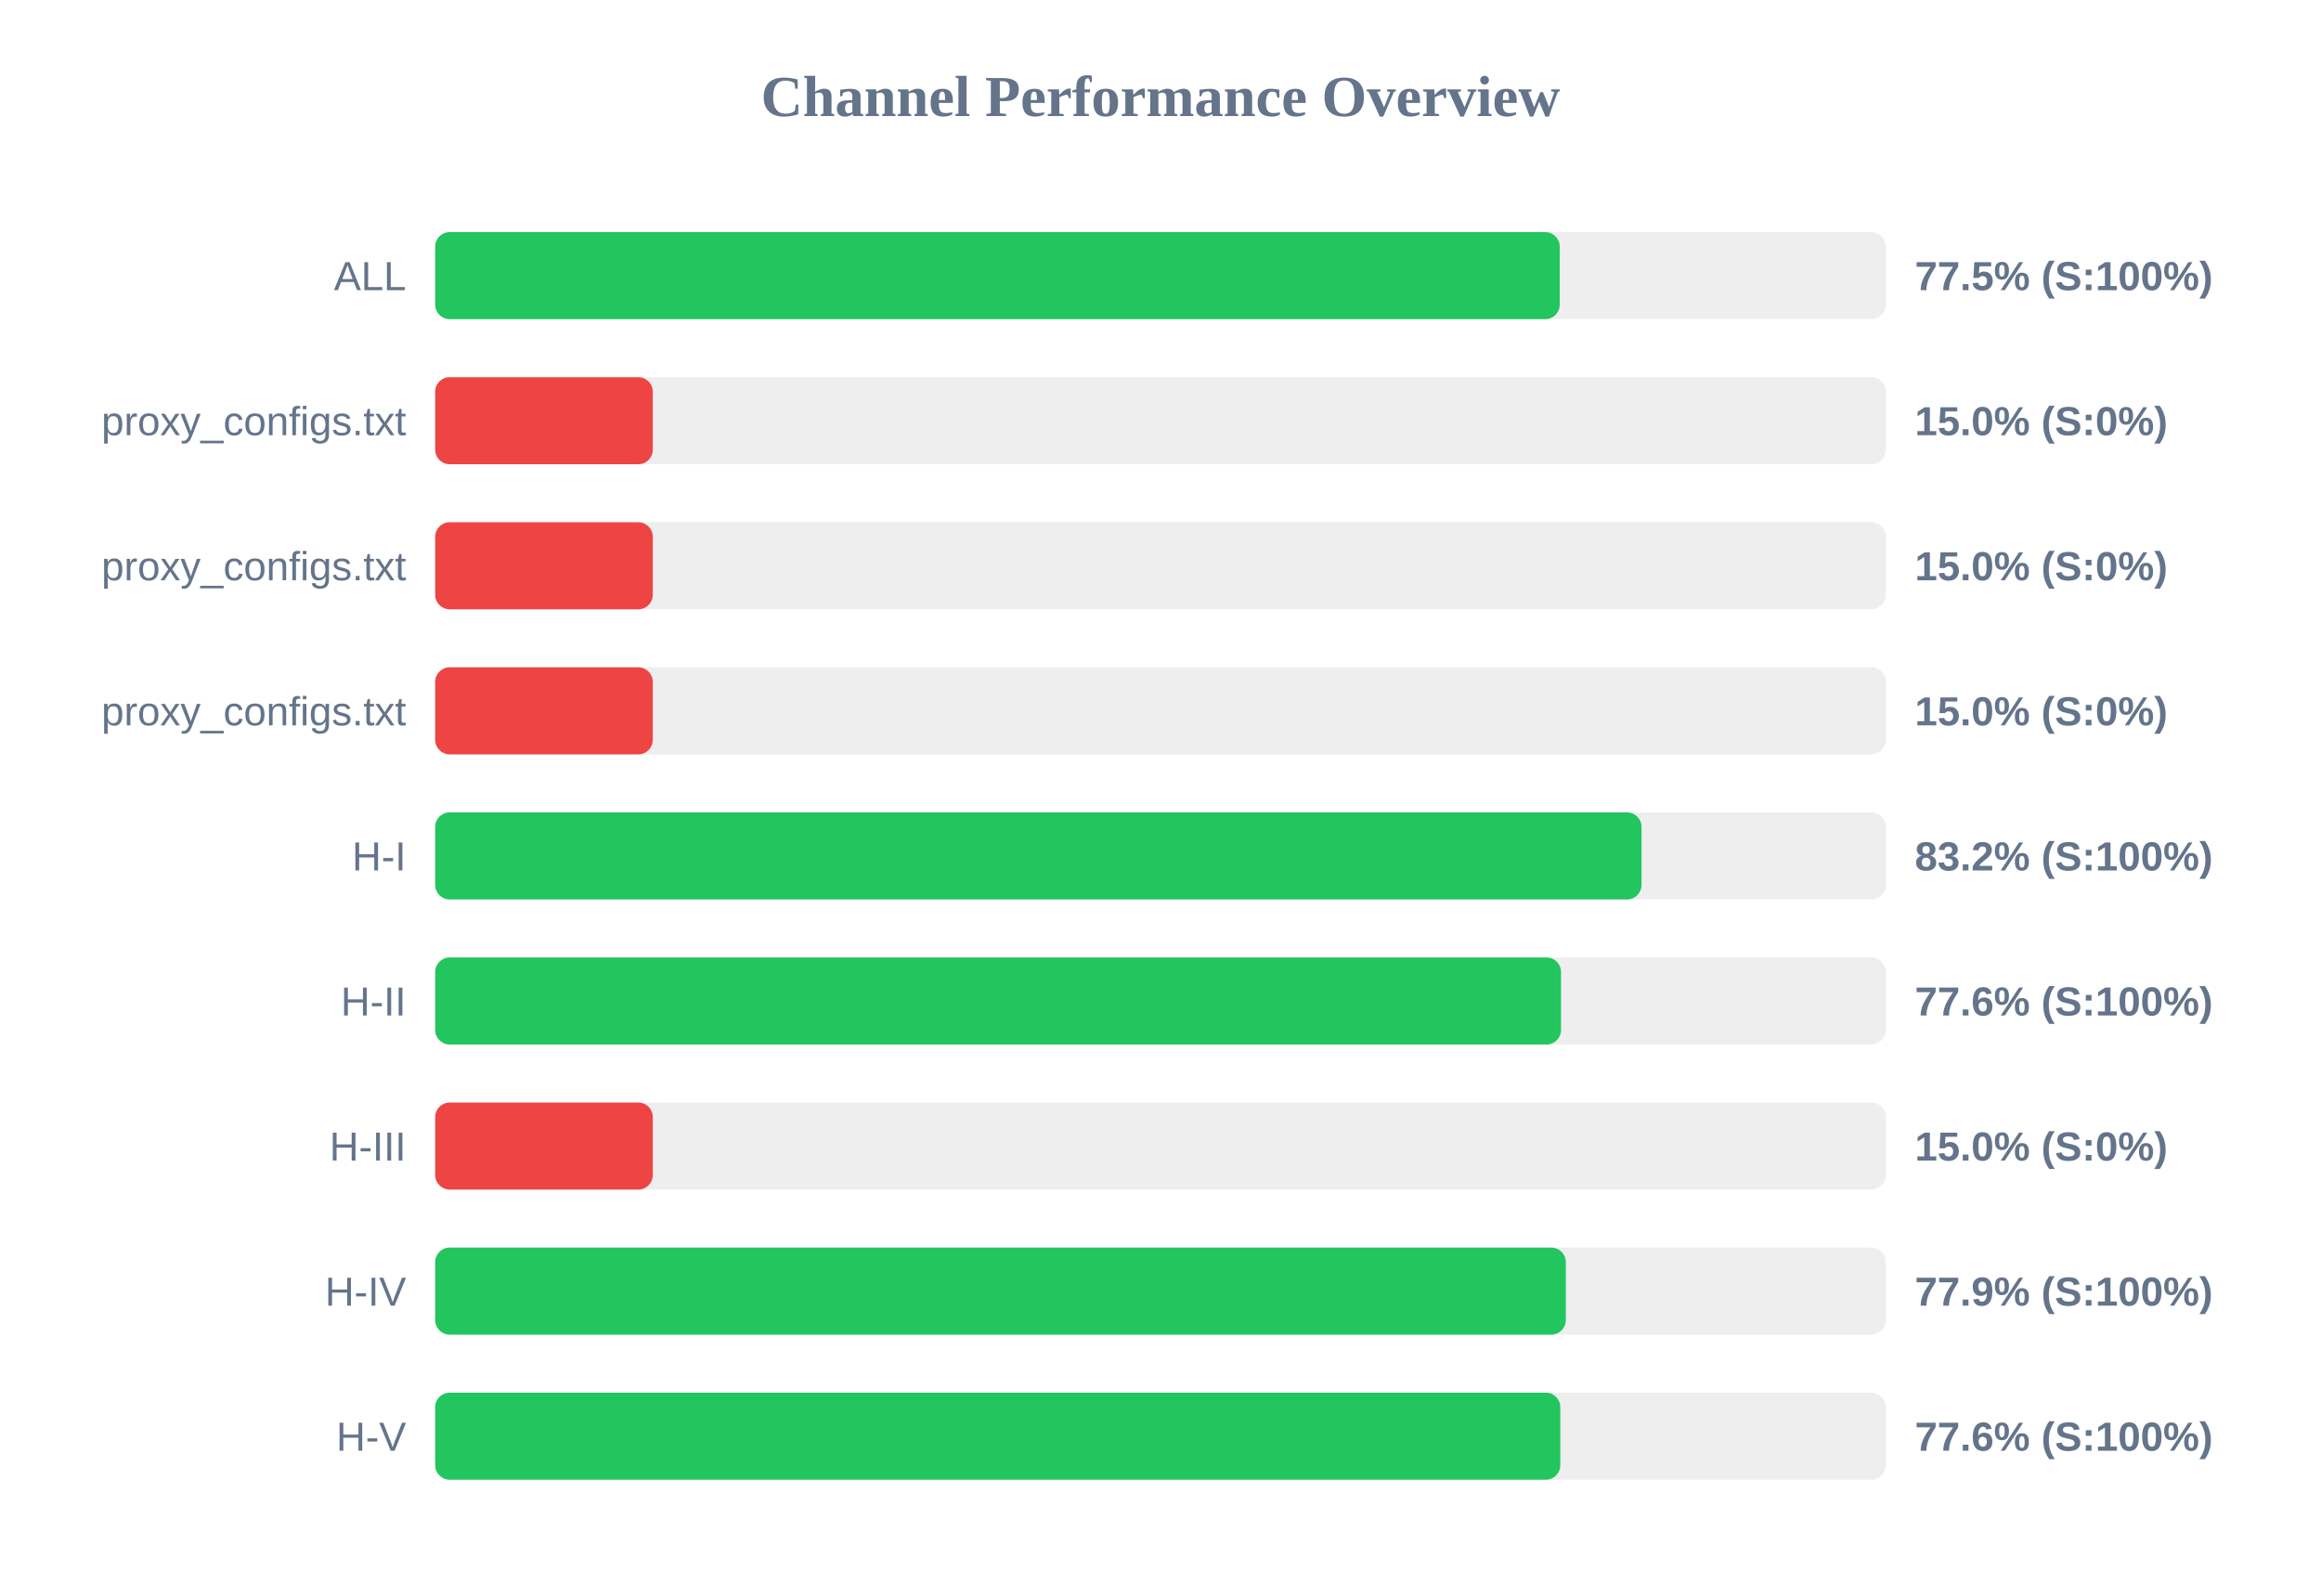
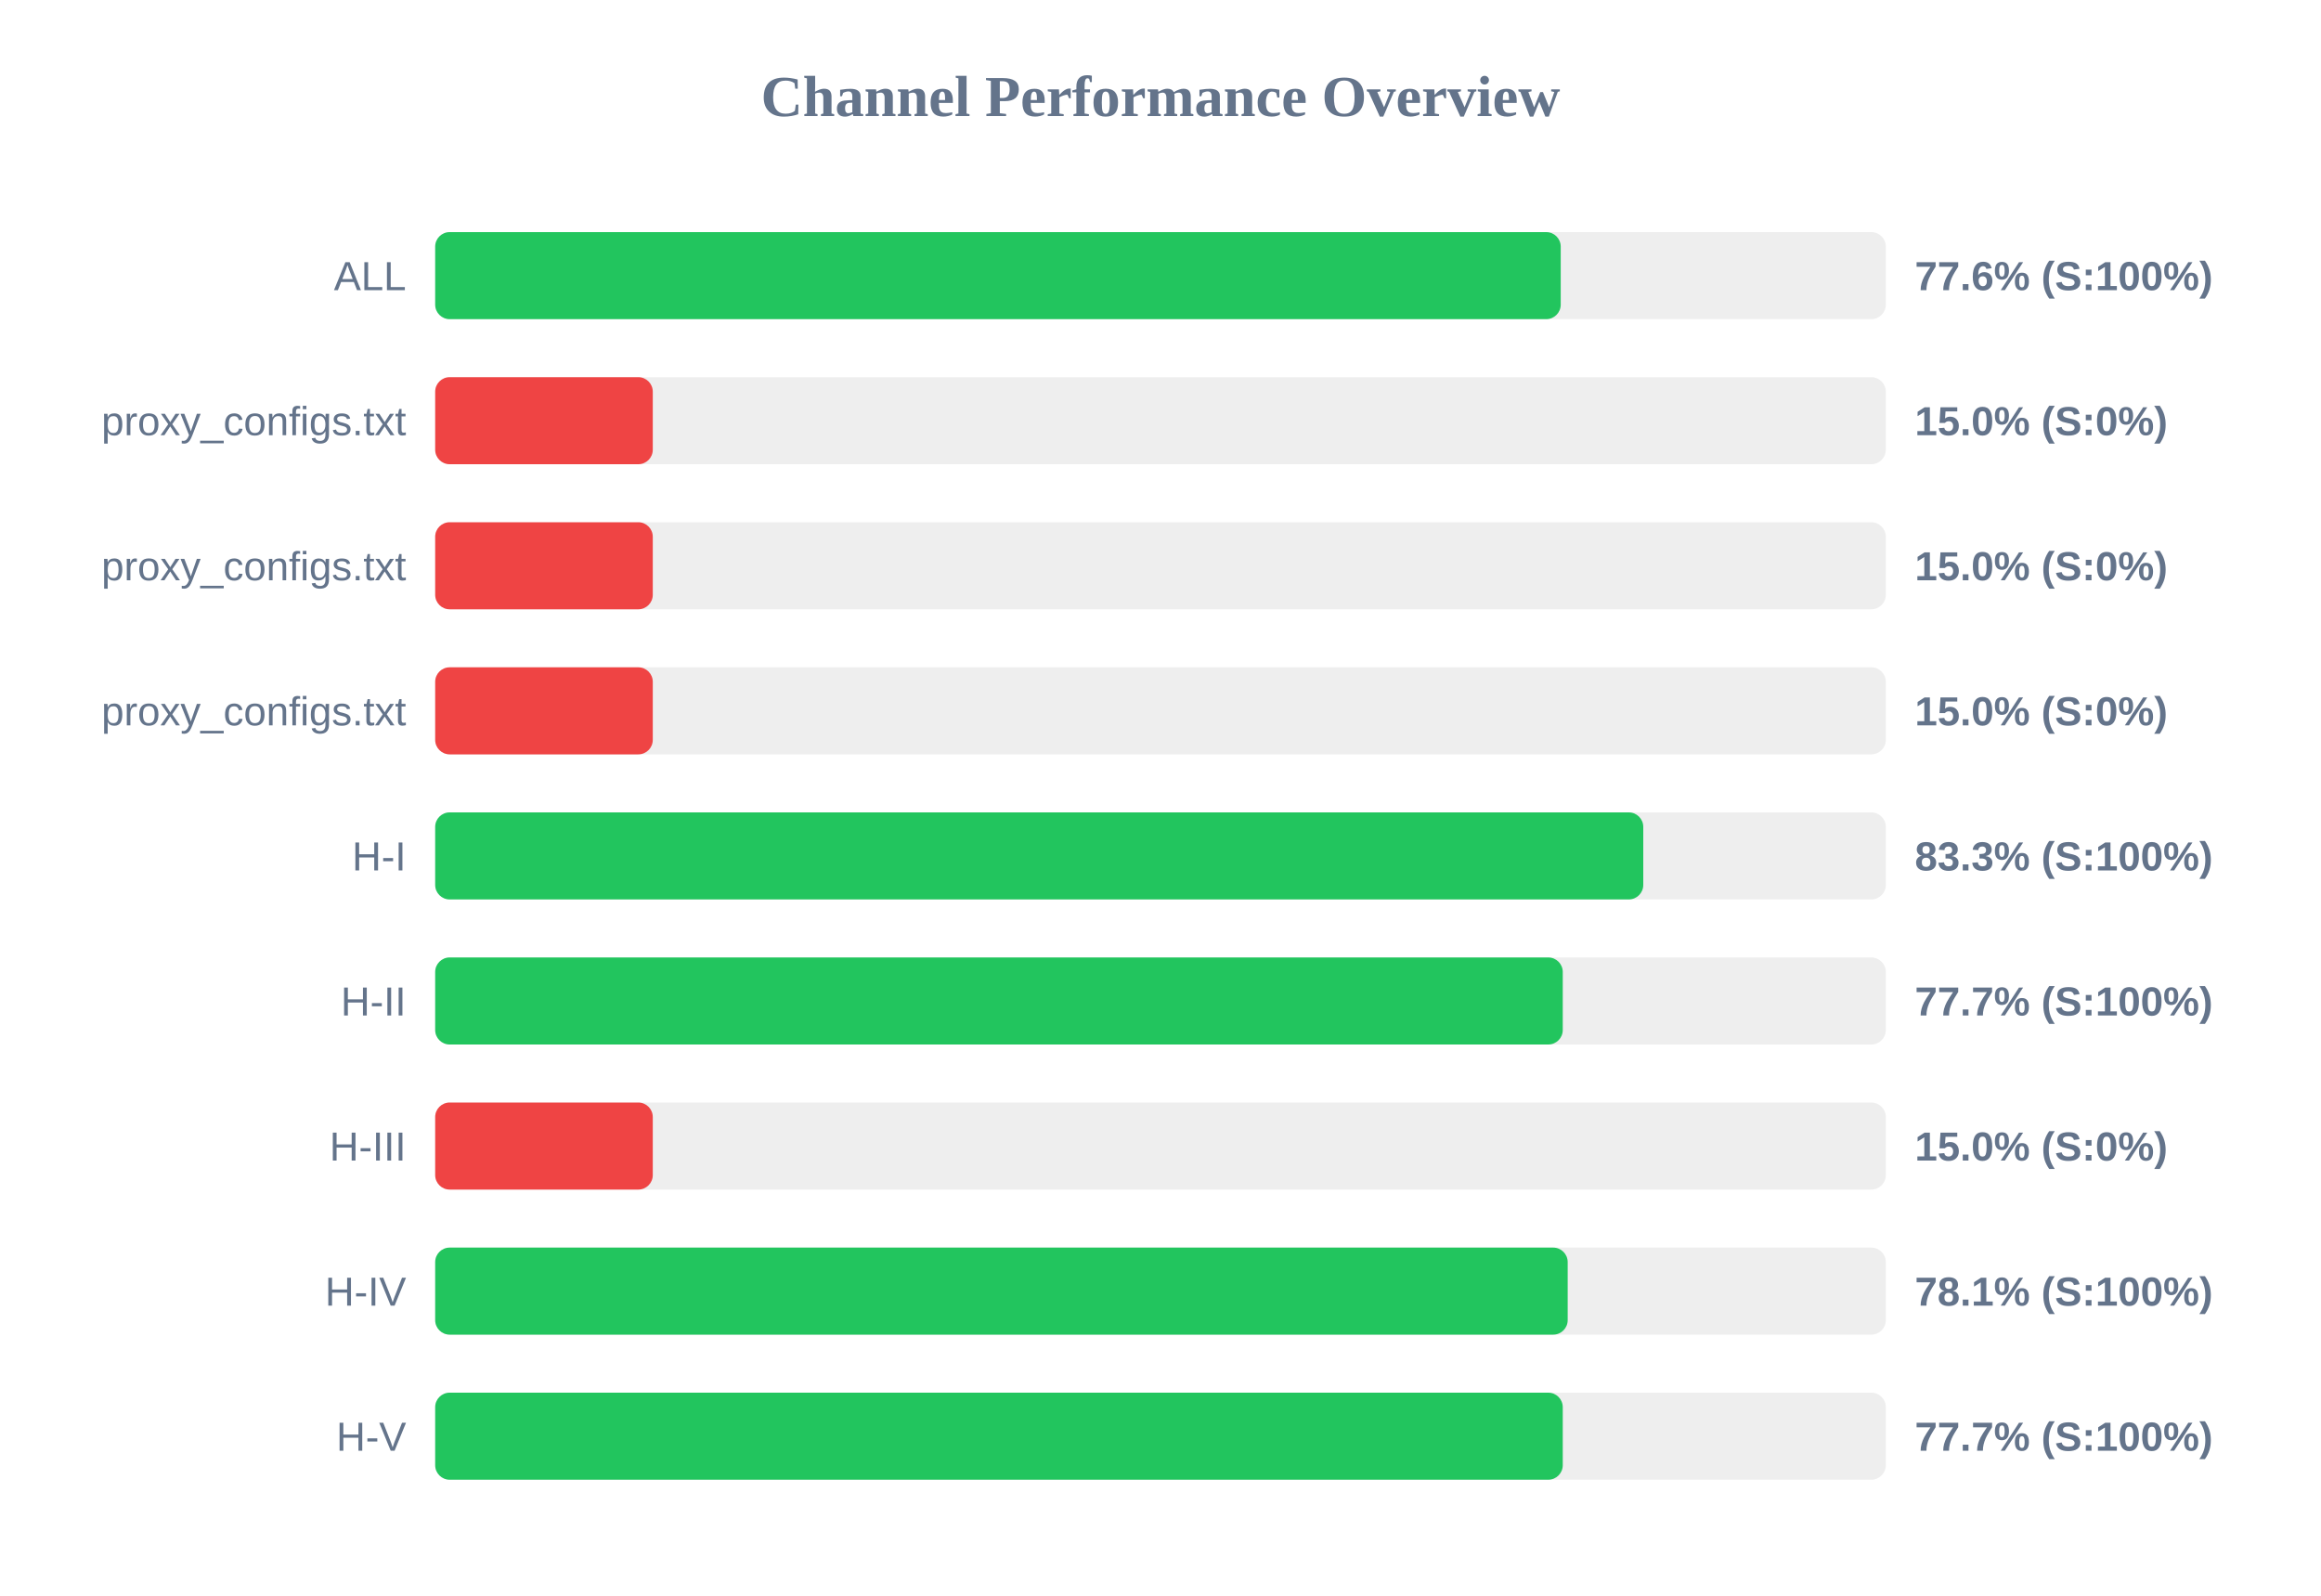
<svg xmlns="http://www.w3.org/2000/svg" width="800" height="550" version="1.1">
  <style>
        .row { font: 14px Arial; fill: #64748b; }
        .score { font: bold 14px Arial; fill: #64748b; }
    </style>
  <text x="400" y="40" text-anchor="middle" font-size="20px" font-weight="bold" fill="#64748b">Channel Performance Overview</text>
  <rect x="150" y="80" width="500" height="30" fill="#eee" rx="5" />
-   <rect x="150" y="80" width="387.6" height="30" fill="#22c55e" rx="5" />
+   <rect x="150" y="80" width="387.95" height="30" fill="#22c55e" rx="5" />
  <text x="140" y="100" text-anchor="end" class="row">ALL</text>
-   <text x="660" y="100" text-anchor="start" class="score">77.5% (S:100%)</text>
+   <text x="660" y="100" text-anchor="start" class="score">77.6% (S:100%)</text>
  <rect x="150" y="130" width="500" height="30" fill="#eee" rx="5" />
  <rect x="150" y="130" width="75.0" height="30" fill="#ef4444" rx="5" />
  <text x="140" y="150" text-anchor="end" class="row">proxy_configs.txt</text>
  <text x="660" y="150" text-anchor="start" class="score">15.0% (S:0%)</text>
  <rect x="150" y="180" width="500" height="30" fill="#eee" rx="5" />
  <rect x="150" y="180" width="75.0" height="30" fill="#ef4444" rx="5" />
  <text x="140" y="200" text-anchor="end" class="row">proxy_configs.txt</text>
  <text x="660" y="200" text-anchor="start" class="score">15.0% (S:0%)</text>
  <rect x="150" y="230" width="500" height="30" fill="#eee" rx="5" />
  <rect x="150" y="230" width="75.0" height="30" fill="#ef4444" rx="5" />
  <text x="140" y="250" text-anchor="end" class="row">proxy_configs.txt</text>
  <text x="660" y="250" text-anchor="start" class="score">15.0% (S:0%)</text>
  <rect x="150" y="280" width="500" height="30" fill="#eee" rx="5" />
-   <rect x="150" y="280" width="415.8" height="30" fill="#22c55e" rx="5" />
+   <rect x="150" y="280" width="416.4" height="30" fill="#22c55e" rx="5" />
  <text x="140" y="300" text-anchor="end" class="row">H-I</text>
-   <text x="660" y="300" text-anchor="start" class="score">83.2% (S:100%)</text>
+   <text x="660" y="300" text-anchor="start" class="score">83.3% (S:100%)</text>
  <rect x="150" y="330" width="500" height="30" fill="#eee" rx="5" />
-   <rect x="150" y="330" width="388.05" height="30" fill="#22c55e" rx="5" />
+   <rect x="150" y="330" width="388.65" height="30" fill="#22c55e" rx="5" />
  <text x="140" y="350" text-anchor="end" class="row">H-II</text>
-   <text x="660" y="350" text-anchor="start" class="score">77.6% (S:100%)</text>
+   <text x="660" y="350" text-anchor="start" class="score">77.7% (S:100%)</text>
  <rect x="150" y="380" width="500" height="30" fill="#eee" rx="5" />
  <rect x="150" y="380" width="75.0" height="30" fill="#ef4444" rx="5" />
  <text x="140" y="400" text-anchor="end" class="row">H-III</text>
  <text x="660" y="400" text-anchor="start" class="score">15.0% (S:0%)</text>
  <rect x="150" y="430" width="500" height="30" fill="#eee" rx="5" />
-   <rect x="150" y="430" width="389.7" height="30" fill="#22c55e" rx="5" />
+   <rect x="150" y="430" width="390.35" height="30" fill="#22c55e" rx="5" />
  <text x="140" y="450" text-anchor="end" class="row">H-IV</text>
-   <text x="660" y="450" text-anchor="start" class="score">77.9% (S:100%)</text>
+   <text x="660" y="450" text-anchor="start" class="score">78.1% (S:100%)</text>
  <rect x="150" y="480" width="500" height="30" fill="#eee" rx="5" />
-   <rect x="150" y="480" width="387.8" height="30" fill="#22c55e" rx="5" />
+   <rect x="150" y="480" width="388.65" height="30" fill="#22c55e" rx="5" />
  <text x="140" y="500" text-anchor="end" class="row">H-V</text>
-   <text x="660" y="500" text-anchor="start" class="score">77.6% (S:100%)</text>
+   <text x="660" y="500" text-anchor="start" class="score">77.7% (S:100%)</text>
</svg>
